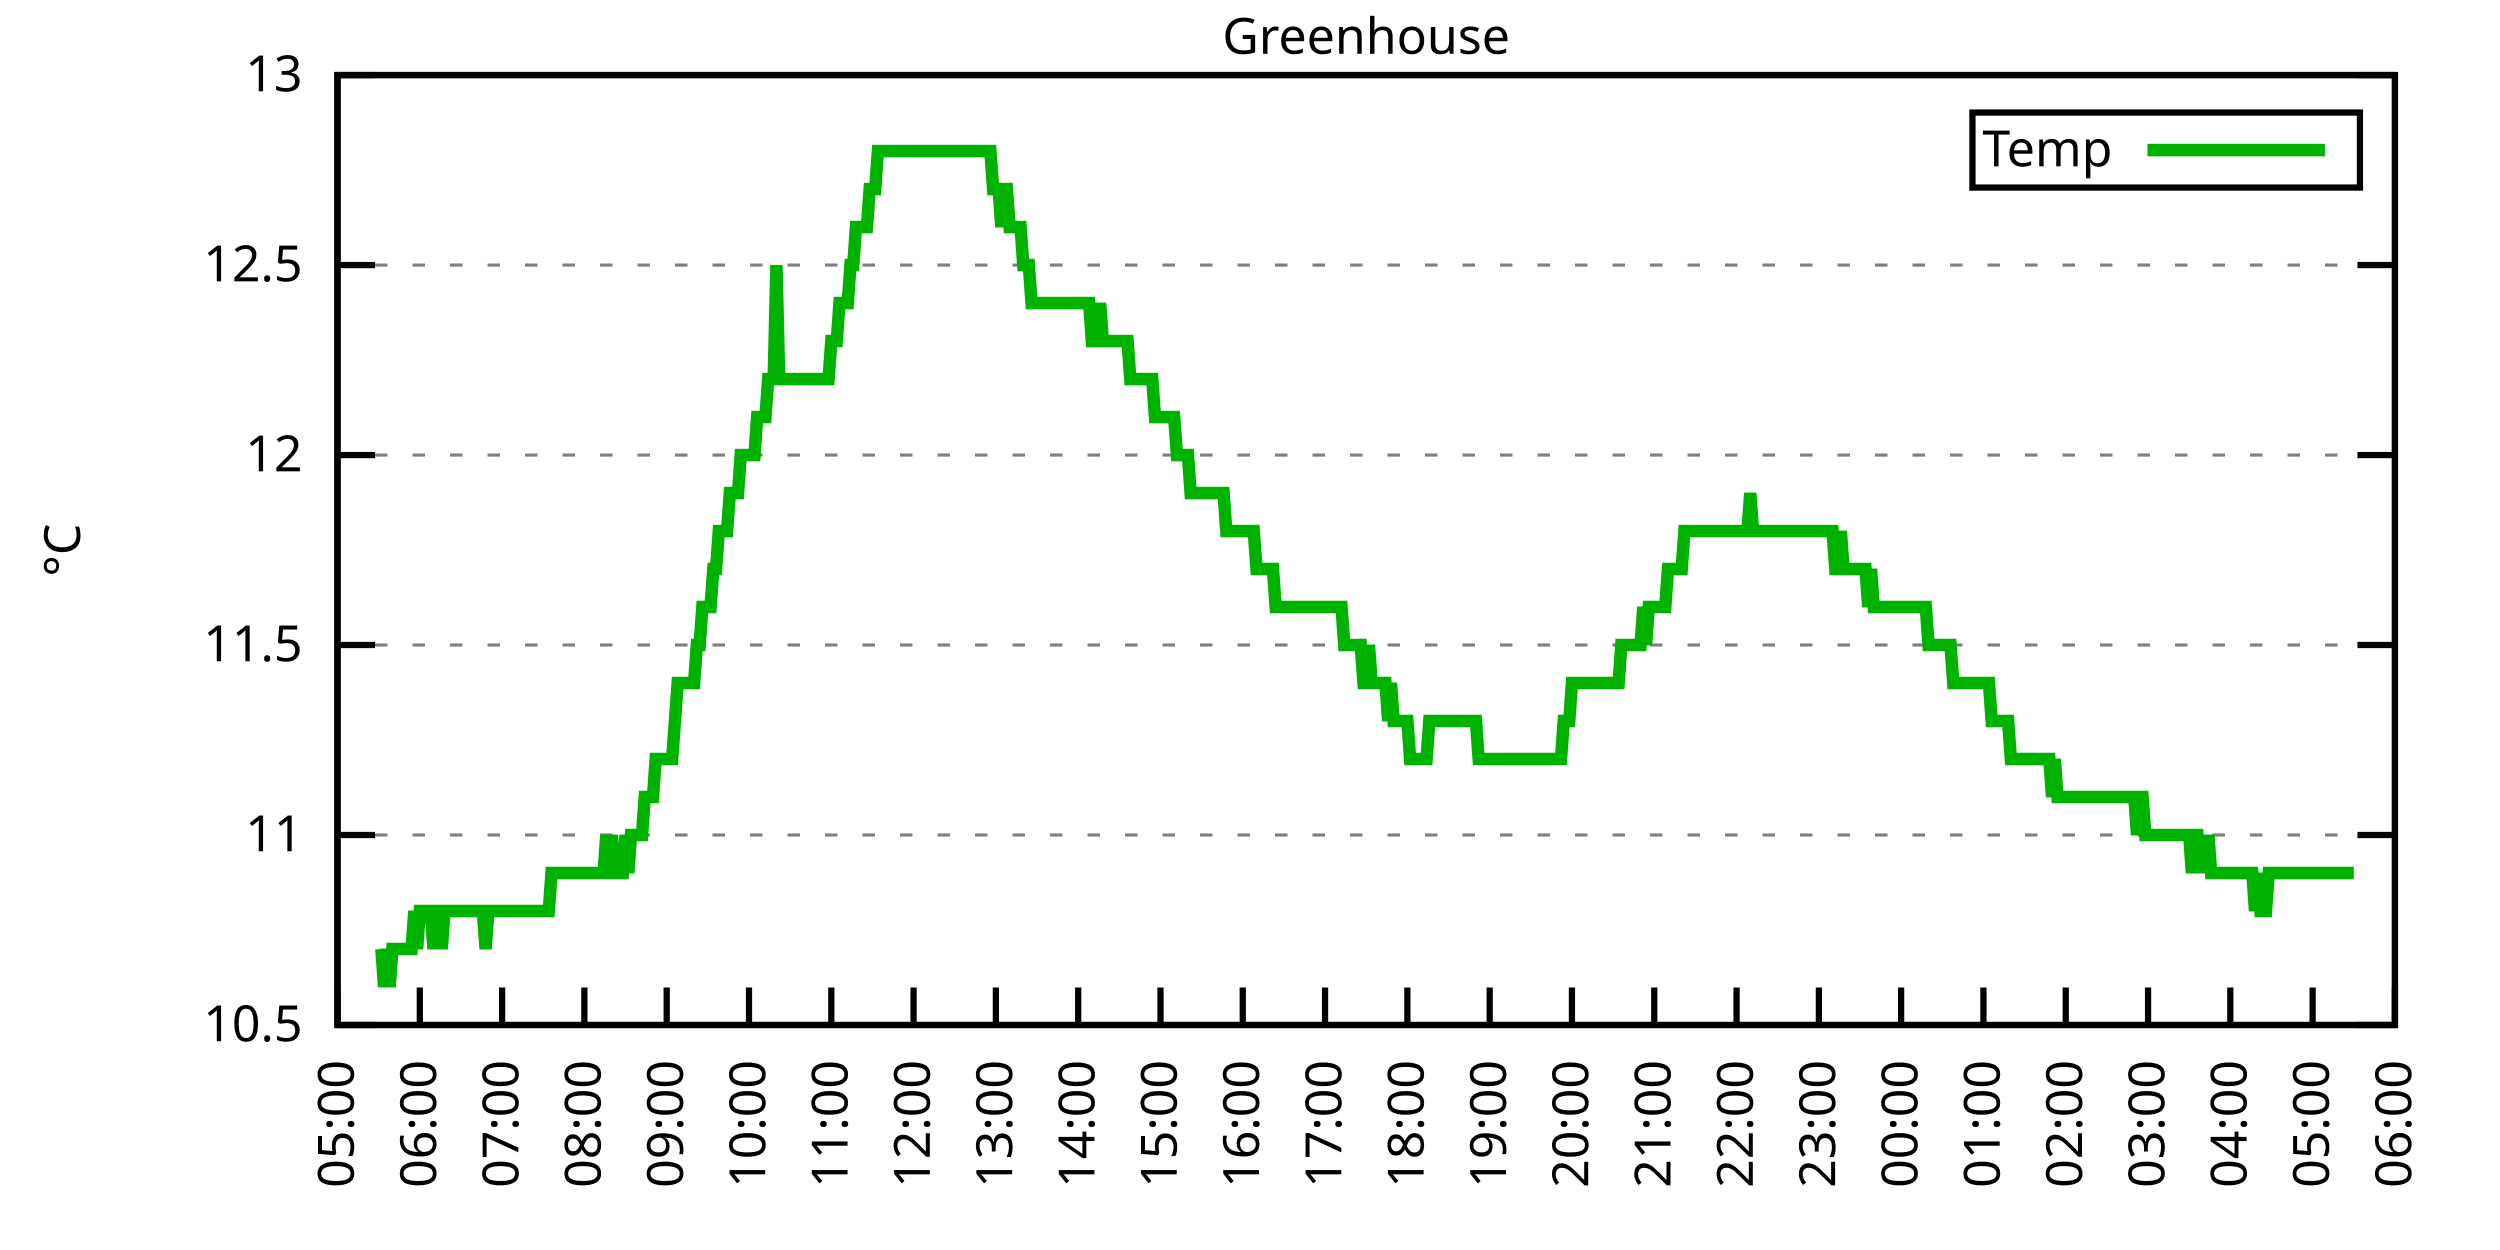
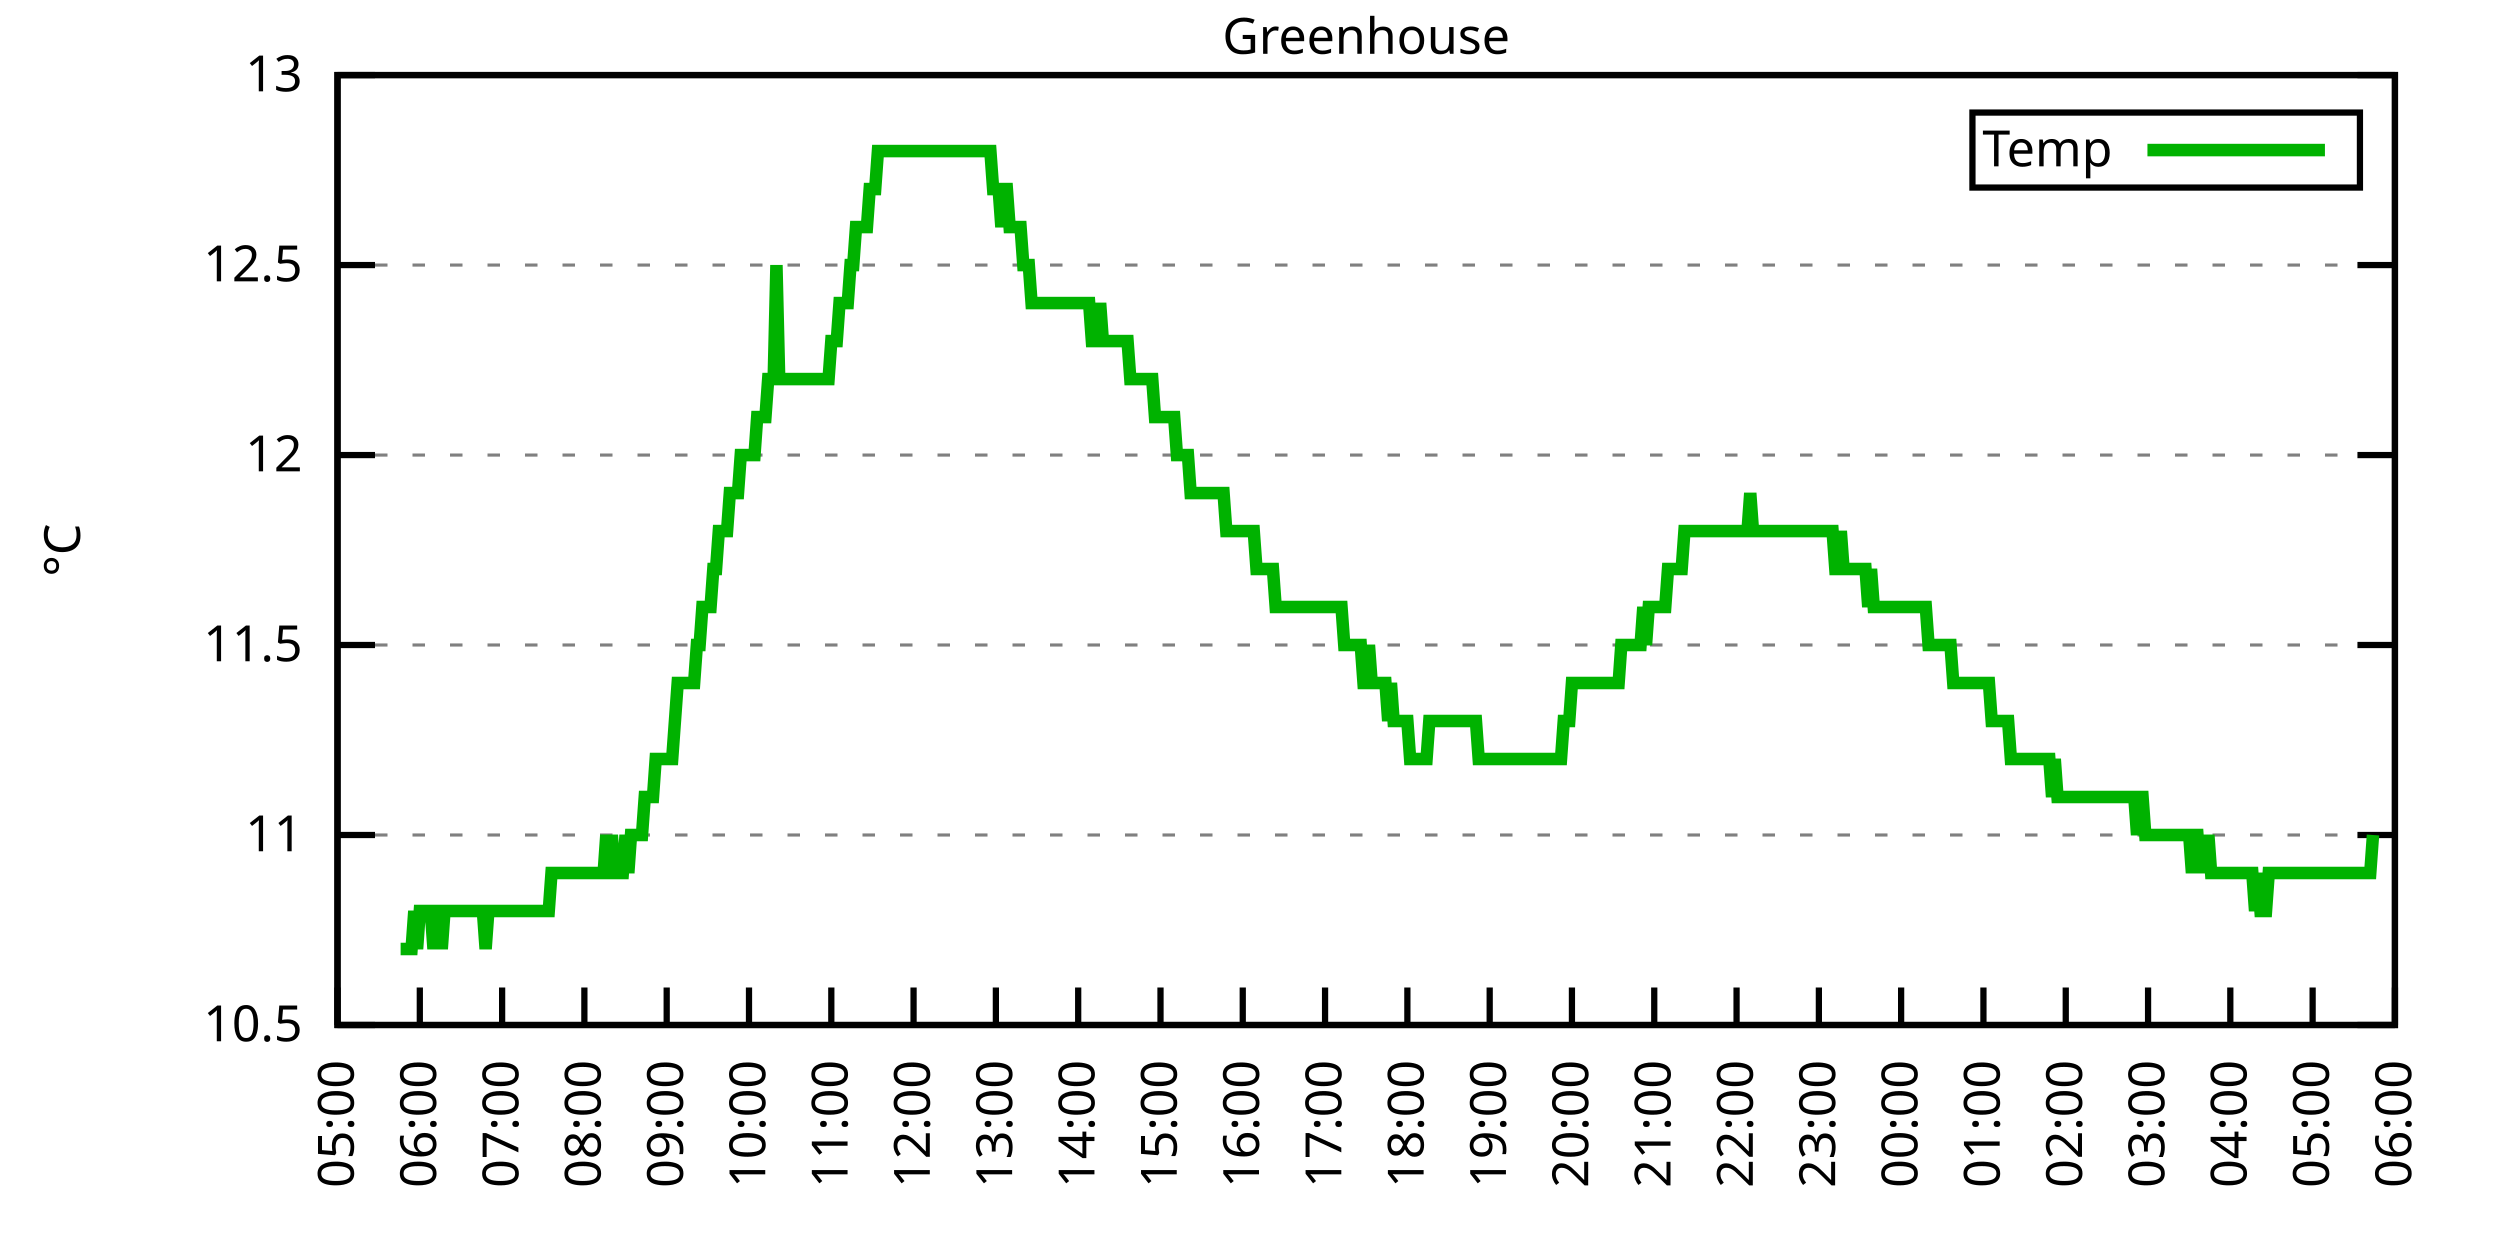
<svg xmlns="http://www.w3.org/2000/svg" xmlns:xlink="http://www.w3.org/1999/xlink" width="400" height="200" viewBox="0 0 400 200">
  <g id="gnuplot_canvas">
    <rect x="0" y="0" width="400" height="200" fill="none" />
    <defs>
      <circle id="gpDot" r="0.5" stroke-width="0.5" stroke="currentColor" />
      <path id="gpPt0" stroke-width="0.333" stroke="currentColor" d="M-1,0 h2 M0,-1 v2" />
      <path id="gpPt1" stroke-width="0.333" stroke="currentColor" d="M-1,-1 L1,1 M1,-1 L-1,1" />
      <path id="gpPt2" stroke-width="0.333" stroke="currentColor" d="M-1,0 L1,0 M0,-1 L0,1 M-1,-1 L1,1 M-1,1 L1,-1" />
      <rect id="gpPt3" stroke-width="0.333" stroke="currentColor" x="-1" y="-1" width="2" height="2" />
      <rect id="gpPt4" stroke-width="0.333" stroke="currentColor" fill="currentColor" x="-1" y="-1" width="2" height="2" />
      <circle id="gpPt5" stroke-width="0.333" stroke="currentColor" cx="0" cy="0" r="1" />
      <use xlink:href="#gpPt5" id="gpPt6" fill="currentColor" stroke="none" />
      <path id="gpPt7" stroke-width="0.333" stroke="currentColor" d="M0,-1.33 L-1.33,0.67 L1.33,0.67 z" />
      <use xlink:href="#gpPt7" id="gpPt8" fill="currentColor" stroke="none" />
      <use xlink:href="#gpPt7" id="gpPt9" stroke="currentColor" transform="rotate(180)" />
      <use xlink:href="#gpPt9" id="gpPt10" fill="currentColor" stroke="none" />
      <use xlink:href="#gpPt3" id="gpPt11" stroke="currentColor" transform="rotate(45)" />
      <use xlink:href="#gpPt11" id="gpPt12" fill="currentColor" stroke="none" />
      <path id="gpPt13" stroke-width="0.333" stroke="currentColor" d="M0,1.330 L1.265,0.411 L0.782,-1.067 L-0.782,-1.076 L-1.265,0.411 z" />
      <use xlink:href="#gpPt13" id="gpPt14" fill="currentColor" stroke="none" />
      <filter id="textbox" filterUnits="objectBoundingBox" x="0" y="0" height="1" width="1">
        <feFlood flood-color="white" flood-opacity="1" result="bgnd" />
        <feComposite in="SourceGraphic" in2="bgnd" operator="atop" />
      </filter>
      <filter id="greybox" filterUnits="objectBoundingBox" x="0" y="0" height="1" width="1">
        <feFlood flood-color="lightgrey" flood-opacity="1" result="grey" />
        <feComposite in="SourceGraphic" in2="grey" operator="atop" />
      </filter>
    </defs>
    <g fill="none" color="white" stroke="currentColor" stroke-width="1.00" stroke-linecap="butt" stroke-linejoin="miter">
</g>
    <g fill="none" color="black" stroke="currentColor" stroke-width="1.00" stroke-linecap="butt" stroke-linejoin="miter">
      <g stroke="none" shape-rendering="crispEdges">
        <polygon fill="rgb(255, 255, 255)" points="54.00,164.00 383.18,164.00 383.18,12.02 54.00,12.02 " />
      </g>
    </g>
    <g fill="none" color="black" stroke="currentColor" stroke-width="1.00" stroke-linecap="butt" stroke-linejoin="miter">
</g>
    <g fill="none" color="black" stroke="black" stroke-width="0.50" stroke-linecap="butt" stroke-linejoin="miter">
</g>
    <g fill="none" color="gray" stroke="currentColor" stroke-width="0.50" stroke-linecap="butt" stroke-linejoin="miter">
      <path stroke="gray" stroke-dasharray="2,4" class="gridline" d="M54.00,164.00 L383.19,164.00  " />
    </g>
    <g fill="none" color="gray" stroke="gray" stroke-width="1.00" stroke-linecap="butt" stroke-linejoin="miter">
</g>
    <g fill="none" color="black" stroke="currentColor" stroke-width="1.00" stroke-linecap="butt" stroke-linejoin="miter">
      <path stroke="black" d="M54.00,164.00 L60.00,164.00 M383.19,164.00 L377.19,164.00  " />
      <g transform="translate(48.40,166.60)" stroke="none" fill="black" font-family="Sans" font-size="8.00" text-anchor="end">
        <text>
          <tspan font-family="Sans"> 10.5</tspan>
        </text>
      </g>
    </g>
    <g fill="none" color="black" stroke="currentColor" stroke-width="1.00" stroke-linecap="butt" stroke-linejoin="miter">
</g>
    <g fill="none" color="black" stroke="black" stroke-width="0.50" stroke-linecap="butt" stroke-linejoin="miter">
</g>
    <g fill="none" color="gray" stroke="currentColor" stroke-width="0.50" stroke-linecap="butt" stroke-linejoin="miter">
      <path stroke="gray" stroke-dasharray="2,4" class="gridline" d="M54.00,133.60 L383.19,133.60  " />
    </g>
    <g fill="none" color="gray" stroke="gray" stroke-width="1.00" stroke-linecap="butt" stroke-linejoin="miter">
</g>
    <g fill="none" color="black" stroke="currentColor" stroke-width="1.00" stroke-linecap="butt" stroke-linejoin="miter">
      <path stroke="black" d="M54.00,133.60 L60.00,133.60 M383.19,133.60 L377.19,133.60  " />
      <g transform="translate(48.40,136.20)" stroke="none" fill="black" font-family="Sans" font-size="8.00" text-anchor="end">
        <text>
          <tspan font-family="Sans"> 11</tspan>
        </text>
      </g>
    </g>
    <g fill="none" color="black" stroke="currentColor" stroke-width="1.00" stroke-linecap="butt" stroke-linejoin="miter">
</g>
    <g fill="none" color="black" stroke="black" stroke-width="0.50" stroke-linecap="butt" stroke-linejoin="miter">
</g>
    <g fill="none" color="gray" stroke="currentColor" stroke-width="0.50" stroke-linecap="butt" stroke-linejoin="miter">
      <path stroke="gray" stroke-dasharray="2,4" class="gridline" d="M54.00,103.20 L383.19,103.20  " />
    </g>
    <g fill="none" color="gray" stroke="gray" stroke-width="1.00" stroke-linecap="butt" stroke-linejoin="miter">
</g>
    <g fill="none" color="black" stroke="currentColor" stroke-width="1.00" stroke-linecap="butt" stroke-linejoin="miter">
      <path stroke="black" d="M54.00,103.20 L60.00,103.20 M383.19,103.20 L377.19,103.20  " />
      <g transform="translate(48.40,105.80)" stroke="none" fill="black" font-family="Sans" font-size="8.00" text-anchor="end">
        <text>
          <tspan font-family="Sans"> 11.5</tspan>
        </text>
      </g>
    </g>
    <g fill="none" color="black" stroke="currentColor" stroke-width="1.00" stroke-linecap="butt" stroke-linejoin="miter">
</g>
    <g fill="none" color="black" stroke="black" stroke-width="0.50" stroke-linecap="butt" stroke-linejoin="miter">
</g>
    <g fill="none" color="gray" stroke="currentColor" stroke-width="0.50" stroke-linecap="butt" stroke-linejoin="miter">
      <path stroke="gray" stroke-dasharray="2,4" class="gridline" d="M54.00,72.81 L383.19,72.81  " />
    </g>
    <g fill="none" color="gray" stroke="gray" stroke-width="1.00" stroke-linecap="butt" stroke-linejoin="miter">
</g>
    <g fill="none" color="black" stroke="currentColor" stroke-width="1.00" stroke-linecap="butt" stroke-linejoin="miter">
      <path stroke="black" d="M54.00,72.81 L60.00,72.81 M383.19,72.81 L377.19,72.81  " />
      <g transform="translate(48.40,75.41)" stroke="none" fill="black" font-family="Sans" font-size="8.00" text-anchor="end">
        <text>
          <tspan font-family="Sans"> 12</tspan>
        </text>
      </g>
    </g>
    <g fill="none" color="black" stroke="currentColor" stroke-width="1.00" stroke-linecap="butt" stroke-linejoin="miter">
</g>
    <g fill="none" color="black" stroke="black" stroke-width="0.50" stroke-linecap="butt" stroke-linejoin="miter">
</g>
    <g fill="none" color="gray" stroke="currentColor" stroke-width="0.50" stroke-linecap="butt" stroke-linejoin="miter">
      <path stroke="gray" stroke-dasharray="2,4" class="gridline" d="M54.00,42.41 L383.19,42.41  " />
    </g>
    <g fill="none" color="gray" stroke="gray" stroke-width="1.00" stroke-linecap="butt" stroke-linejoin="miter">
</g>
    <g fill="none" color="black" stroke="currentColor" stroke-width="1.00" stroke-linecap="butt" stroke-linejoin="miter">
      <path stroke="black" d="M54.00,42.41 L60.00,42.41 M383.19,42.41 L377.19,42.41  " />
      <g transform="translate(48.40,45.01)" stroke="none" fill="black" font-family="Sans" font-size="8.00" text-anchor="end">
        <text>
          <tspan font-family="Sans"> 12.5</tspan>
        </text>
      </g>
    </g>
    <g fill="none" color="black" stroke="currentColor" stroke-width="1.00" stroke-linecap="butt" stroke-linejoin="miter">
</g>
    <g fill="none" color="black" stroke="black" stroke-width="0.50" stroke-linecap="butt" stroke-linejoin="miter">
</g>
    <g fill="none" color="gray" stroke="currentColor" stroke-width="0.50" stroke-linecap="butt" stroke-linejoin="miter">
      <path stroke="gray" stroke-dasharray="2,4" class="gridline" d="M54.00,12.01 L383.19,12.01  " />
    </g>
    <g fill="none" color="gray" stroke="gray" stroke-width="1.00" stroke-linecap="butt" stroke-linejoin="miter">
</g>
    <g fill="none" color="black" stroke="currentColor" stroke-width="1.00" stroke-linecap="butt" stroke-linejoin="miter">
      <path stroke="black" d="M54.00,12.01 L60.00,12.01 M383.19,12.01 L377.19,12.01  " />
      <g transform="translate(48.40,14.61)" stroke="none" fill="black" font-family="Sans" font-size="8.00" text-anchor="end">
        <text>
          <tspan font-family="Sans"> 13</tspan>
        </text>
      </g>
    </g>
    <g fill="none" color="black" stroke="currentColor" stroke-width="1.00" stroke-linecap="butt" stroke-linejoin="miter">
      <path stroke="black" d="M54.00,164.00 L54.00,158.00  " />
      <g transform="translate(56.60,169.60) rotate(270.00)" stroke="none" fill="black" font-family="Sans" font-size="8.00" text-anchor="end">
        <text>
          <tspan font-family="Sans">05:00</tspan>
        </text>
      </g>
    </g>
    <g fill="none" color="black" stroke="currentColor" stroke-width="1.00" stroke-linecap="butt" stroke-linejoin="miter">
      <path stroke="black" d="M67.17,164.00 L67.17,158.00  " />
      <g transform="translate(69.77,169.60) rotate(270.00)" stroke="none" fill="black" font-family="Sans" font-size="8.00" text-anchor="end">
        <text>
          <tspan font-family="Sans">06:00</tspan>
        </text>
      </g>
    </g>
    <g fill="none" color="black" stroke="currentColor" stroke-width="1.00" stroke-linecap="butt" stroke-linejoin="miter">
      <path stroke="black" d="M80.34,164.00 L80.34,158.00  " />
      <g transform="translate(82.94,169.60) rotate(270.00)" stroke="none" fill="black" font-family="Sans" font-size="8.00" text-anchor="end">
        <text>
          <tspan font-family="Sans">07:00</tspan>
        </text>
      </g>
    </g>
    <g fill="none" color="black" stroke="currentColor" stroke-width="1.00" stroke-linecap="butt" stroke-linejoin="miter">
      <path stroke="black" d="M93.50,164.00 L93.50,158.00  " />
      <g transform="translate(96.10,169.60) rotate(270.00)" stroke="none" fill="black" font-family="Sans" font-size="8.00" text-anchor="end">
        <text>
          <tspan font-family="Sans">08:00</tspan>
        </text>
      </g>
    </g>
    <g fill="none" color="black" stroke="currentColor" stroke-width="1.00" stroke-linecap="butt" stroke-linejoin="miter">
      <path stroke="black" d="M106.67,164.00 L106.67,158.00  " />
      <g transform="translate(109.27,169.60) rotate(270.00)" stroke="none" fill="black" font-family="Sans" font-size="8.00" text-anchor="end">
        <text>
          <tspan font-family="Sans">09:00</tspan>
        </text>
      </g>
    </g>
    <g fill="none" color="black" stroke="currentColor" stroke-width="1.00" stroke-linecap="butt" stroke-linejoin="miter">
      <path stroke="black" d="M119.84,164.00 L119.84,158.00  " />
      <g transform="translate(122.44,169.60) rotate(270.00)" stroke="none" fill="black" font-family="Sans" font-size="8.00" text-anchor="end">
        <text>
          <tspan font-family="Sans">10:00</tspan>
        </text>
      </g>
    </g>
    <g fill="none" color="black" stroke="currentColor" stroke-width="1.00" stroke-linecap="butt" stroke-linejoin="miter">
      <path stroke="black" d="M133.01,164.00 L133.01,158.00  " />
      <g transform="translate(135.61,169.60) rotate(270.00)" stroke="none" fill="black" font-family="Sans" font-size="8.00" text-anchor="end">
        <text>
          <tspan font-family="Sans">11:00</tspan>
        </text>
      </g>
    </g>
    <g fill="none" color="black" stroke="currentColor" stroke-width="1.00" stroke-linecap="butt" stroke-linejoin="miter">
      <path stroke="black" d="M146.17,164.00 L146.17,158.00  " />
      <g transform="translate(148.77,169.60) rotate(270.00)" stroke="none" fill="black" font-family="Sans" font-size="8.00" text-anchor="end">
        <text>
          <tspan font-family="Sans">12:00</tspan>
        </text>
      </g>
    </g>
    <g fill="none" color="black" stroke="currentColor" stroke-width="1.00" stroke-linecap="butt" stroke-linejoin="miter">
      <path stroke="black" d="M159.34,164.00 L159.34,158.00  " />
      <g transform="translate(161.94,169.60) rotate(270.00)" stroke="none" fill="black" font-family="Sans" font-size="8.00" text-anchor="end">
        <text>
          <tspan font-family="Sans">13:00</tspan>
        </text>
      </g>
    </g>
    <g fill="none" color="black" stroke="currentColor" stroke-width="1.00" stroke-linecap="butt" stroke-linejoin="miter">
      <path stroke="black" d="M172.51,164.00 L172.51,158.00  " />
      <g transform="translate(175.11,169.60) rotate(270.00)" stroke="none" fill="black" font-family="Sans" font-size="8.00" text-anchor="end">
        <text>
          <tspan font-family="Sans">14:00</tspan>
        </text>
      </g>
    </g>
    <g fill="none" color="black" stroke="currentColor" stroke-width="1.00" stroke-linecap="butt" stroke-linejoin="miter">
      <path stroke="black" d="M185.68,164.00 L185.68,158.00  " />
      <g transform="translate(188.28,169.60) rotate(270.00)" stroke="none" fill="black" font-family="Sans" font-size="8.00" text-anchor="end">
        <text>
          <tspan font-family="Sans">15:00</tspan>
        </text>
      </g>
    </g>
    <g fill="none" color="black" stroke="currentColor" stroke-width="1.00" stroke-linecap="butt" stroke-linejoin="miter">
      <path stroke="black" d="M198.84,164.00 L198.84,158.00  " />
      <g transform="translate(201.44,169.60) rotate(270.00)" stroke="none" fill="black" font-family="Sans" font-size="8.00" text-anchor="end">
        <text>
          <tspan font-family="Sans">16:00</tspan>
        </text>
      </g>
    </g>
    <g fill="none" color="black" stroke="currentColor" stroke-width="1.00" stroke-linecap="butt" stroke-linejoin="miter">
      <path stroke="black" d="M212.01,164.00 L212.01,158.00  " />
      <g transform="translate(214.61,169.60) rotate(270.00)" stroke="none" fill="black" font-family="Sans" font-size="8.00" text-anchor="end">
        <text>
          <tspan font-family="Sans">17:00</tspan>
        </text>
      </g>
    </g>
    <g fill="none" color="black" stroke="currentColor" stroke-width="1.00" stroke-linecap="butt" stroke-linejoin="miter">
      <path stroke="black" d="M225.18,164.00 L225.18,158.00  " />
      <g transform="translate(227.78,169.60) rotate(270.00)" stroke="none" fill="black" font-family="Sans" font-size="8.00" text-anchor="end">
        <text>
          <tspan font-family="Sans">18:00</tspan>
        </text>
      </g>
    </g>
    <g fill="none" color="black" stroke="currentColor" stroke-width="1.00" stroke-linecap="butt" stroke-linejoin="miter">
      <path stroke="black" d="M238.35,164.00 L238.35,158.00  " />
      <g transform="translate(240.95,169.60) rotate(270.00)" stroke="none" fill="black" font-family="Sans" font-size="8.00" text-anchor="end">
        <text>
          <tspan font-family="Sans">19:00</tspan>
        </text>
      </g>
    </g>
    <g fill="none" color="black" stroke="currentColor" stroke-width="1.00" stroke-linecap="butt" stroke-linejoin="miter">
      <path stroke="black" d="M251.51,164.00 L251.51,158.00  " />
      <g transform="translate(254.11,169.60) rotate(270.00)" stroke="none" fill="black" font-family="Sans" font-size="8.00" text-anchor="end">
        <text>
          <tspan font-family="Sans">20:00</tspan>
        </text>
      </g>
    </g>
    <g fill="none" color="black" stroke="currentColor" stroke-width="1.00" stroke-linecap="butt" stroke-linejoin="miter">
      <path stroke="black" d="M264.68,164.00 L264.68,158.00  " />
      <g transform="translate(267.28,169.60) rotate(270.00)" stroke="none" fill="black" font-family="Sans" font-size="8.00" text-anchor="end">
        <text>
          <tspan font-family="Sans">21:00</tspan>
        </text>
      </g>
    </g>
    <g fill="none" color="black" stroke="currentColor" stroke-width="1.00" stroke-linecap="butt" stroke-linejoin="miter">
      <path stroke="black" d="M277.85,164.00 L277.85,158.00  " />
      <g transform="translate(280.45,169.60) rotate(270.00)" stroke="none" fill="black" font-family="Sans" font-size="8.00" text-anchor="end">
        <text>
          <tspan font-family="Sans">22:00</tspan>
        </text>
      </g>
    </g>
    <g fill="none" color="black" stroke="currentColor" stroke-width="1.00" stroke-linecap="butt" stroke-linejoin="miter">
      <path stroke="black" d="M291.02,164.00 L291.02,158.00  " />
      <g transform="translate(293.62,169.60) rotate(270.00)" stroke="none" fill="black" font-family="Sans" font-size="8.00" text-anchor="end">
        <text>
          <tspan font-family="Sans">23:00</tspan>
        </text>
      </g>
    </g>
    <g fill="none" color="black" stroke="currentColor" stroke-width="1.00" stroke-linecap="butt" stroke-linejoin="miter">
      <path stroke="black" d="M304.18,164.00 L304.18,158.00  " />
      <g transform="translate(306.78,169.60) rotate(270.00)" stroke="none" fill="black" font-family="Sans" font-size="8.00" text-anchor="end">
        <text>
          <tspan font-family="Sans">00:00</tspan>
        </text>
      </g>
    </g>
    <g fill="none" color="black" stroke="currentColor" stroke-width="1.00" stroke-linecap="butt" stroke-linejoin="miter">
      <path stroke="black" d="M317.35,164.00 L317.35,158.00  " />
      <g transform="translate(319.95,169.60) rotate(270.00)" stroke="none" fill="black" font-family="Sans" font-size="8.00" text-anchor="end">
        <text>
          <tspan font-family="Sans">01:00</tspan>
        </text>
      </g>
    </g>
    <g fill="none" color="black" stroke="currentColor" stroke-width="1.00" stroke-linecap="butt" stroke-linejoin="miter">
      <path stroke="black" d="M330.52,164.00 L330.52,158.00  " />
      <g transform="translate(333.12,169.60) rotate(270.00)" stroke="none" fill="black" font-family="Sans" font-size="8.00" text-anchor="end">
        <text>
          <tspan font-family="Sans">02:00</tspan>
        </text>
      </g>
    </g>
    <g fill="none" color="black" stroke="currentColor" stroke-width="1.00" stroke-linecap="butt" stroke-linejoin="miter">
      <path stroke="black" d="M343.69,164.00 L343.69,158.00  " />
      <g transform="translate(346.29,169.60) rotate(270.00)" stroke="none" fill="black" font-family="Sans" font-size="8.00" text-anchor="end">
        <text>
          <tspan font-family="Sans">03:00</tspan>
        </text>
      </g>
    </g>
    <g fill="none" color="black" stroke="currentColor" stroke-width="1.00" stroke-linecap="butt" stroke-linejoin="miter">
      <path stroke="black" d="M356.85,164.00 L356.85,158.00  " />
      <g transform="translate(359.45,169.60) rotate(270.00)" stroke="none" fill="black" font-family="Sans" font-size="8.00" text-anchor="end">
        <text>
          <tspan font-family="Sans">04:00</tspan>
        </text>
      </g>
    </g>
    <g fill="none" color="black" stroke="currentColor" stroke-width="1.00" stroke-linecap="butt" stroke-linejoin="miter">
      <path stroke="black" d="M370.02,164.00 L370.02,158.00  " />
      <g transform="translate(372.62,169.60) rotate(270.00)" stroke="none" fill="black" font-family="Sans" font-size="8.00" text-anchor="end">
        <text>
          <tspan font-family="Sans">05:00</tspan>
        </text>
      </g>
    </g>
    <g fill="none" color="black" stroke="currentColor" stroke-width="1.00" stroke-linecap="butt" stroke-linejoin="miter">
      <path stroke="black" d="M383.19,164.00 L383.19,158.00  " />
      <g transform="translate(385.79,169.60) rotate(270.00)" stroke="none" fill="black" font-family="Sans" font-size="8.00" text-anchor="end">
        <text>
          <tspan font-family="Sans">06:00</tspan>
        </text>
      </g>
    </g>
    <g fill="none" color="black" stroke="currentColor" stroke-width="1.00" stroke-linecap="butt" stroke-linejoin="miter">
</g>
    <g fill="none" color="black" stroke="currentColor" stroke-width="1.00" stroke-linecap="butt" stroke-linejoin="miter">
      <path stroke="black" d="M54.00,12.01 L54.00,164.00 L383.19,164.00 L383.19,12.01 L54.00,12.01 Z  " />
    </g>
    <g fill="none" color="black" stroke="currentColor" stroke-width="1.00" stroke-linecap="butt" stroke-linejoin="miter">
</g>
    <g fill="none" color="black" stroke="currentColor" stroke-width="1.00" stroke-linecap="butt" stroke-linejoin="miter">
      <path stroke="black" d="M315.59,30.01 L315.59,18.01 L377.59,18.01 L377.59,30.01 L315.59,30.01 Z  " />
    </g>
    <g id="Greenhouse_plot_1">
      <g fill="none" color="white" stroke="black" stroke-width="2.00" stroke-linecap="butt" stroke-linejoin="miter">
</g>
      <g fill="none" color="black" stroke="currentColor" stroke-width="2.00" stroke-linecap="butt" stroke-linejoin="miter">
        <g transform="translate(337.99,26.61)" stroke="none" fill="black" font-family="Sans" font-size="8.00" text-anchor="end">
          <text>
            <tspan font-family="Sans">Temp</tspan>
          </text>
        </g>
      </g>
      <g fill="none" color="black" stroke="currentColor" stroke-width="2.00" stroke-linecap="butt" stroke-linejoin="miter">
-         <path stroke="rgb(  0, 178,   0)" d="M343.59,24.01 L371.99,24.01 M61.02,151.84 L61.46,157.92 L61.90,151.84 L62.34,157.92 L62.78,151.84 L63.22,151.84   L63.66,151.84 L64.10,151.84 L64.53,151.84 L64.97,151.84 L65.41,151.84 L65.85,151.84 L66.29,145.76 L66.73,151.84   L67.17,145.76 L67.61,145.76 L68.05,145.76 L68.48,145.76 L68.92,145.76 L69.36,151.84 L69.80,145.76 L70.24,145.76   L70.68,151.84 L71.12,145.76 L71.56,145.76 L72.00,145.76 L72.43,145.76 L72.87,145.76 L73.31,145.76 L73.75,145.76   L74.19,145.76 L74.63,145.76 L75.07,145.76 L75.51,145.76 L75.95,145.76 L76.38,145.76 L76.82,145.76 L77.26,145.76   L77.70,151.84 L78.14,145.76 L78.58,145.76 L79.02,145.76 L79.46,145.76 L79.90,145.76 L80.34,145.76 L80.77,145.76   L81.21,145.76 L81.65,145.76 L82.09,145.76 L82.53,145.76 L82.97,145.76 L83.41,145.76 L83.85,145.76 L84.29,145.76   L84.72,145.76 L85.16,145.76 L85.60,145.76 L86.04,145.76 L86.48,145.76 L86.92,145.76 L87.36,145.76 L87.80,145.76   L88.24,139.68 L88.67,139.68 L89.11,139.68 L89.55,139.68 L89.99,139.68 L90.43,139.68 L90.87,139.68 L91.31,139.68   L91.75,139.68 L92.19,139.68 L92.62,139.68 L93.06,139.68 L93.50,139.68 L93.94,139.68 L94.38,139.68 L94.82,139.68   L95.26,139.68 L95.70,139.68 L96.14,139.68 L96.58,139.68 L97.01,133.60 L97.45,139.68 L97.89,133.60 L98.33,139.68   L98.77,139.68 L99.21,139.68 L99.65,139.68 L100.09,133.60 L100.53,139.68 L100.96,133.60 L101.40,133.60 L101.84,133.60   L102.28,133.60 L102.72,133.60 L103.16,127.52 L103.60,127.52 L104.04,127.52 L104.48,127.52 L104.91,121.44 L105.35,121.44   L105.79,121.44 L106.23,121.44 L106.67,121.44 L107.11,121.44 L107.55,121.44 L107.99,115.36 L108.43,109.28 L108.87,109.28   L109.30,109.28 L109.74,109.28 L110.18,109.28 L110.62,109.28 L111.06,109.28 L111.50,103.20 L111.94,103.20 L112.38,97.12   L112.82,97.12 L113.25,97.12 L113.69,97.12 L114.13,91.04 L114.57,91.04 L115.01,84.97 L115.45,84.97 L115.89,84.97   L116.33,84.97 L116.77,78.89 L117.20,78.89 L117.64,78.89 L118.08,78.89 L118.52,72.81 L118.96,72.81 L119.40,72.81   L119.84,72.81 L120.28,72.81 L120.72,72.81 L121.15,66.73 L121.59,66.73 L122.03,66.73 L122.47,66.73 L122.91,60.65   L123.35,60.65 L123.79,60.65 L124.23,42.41 L124.67,60.65 L125.11,60.65 L125.54,60.65 L125.98,60.65 L126.42,60.65   L126.86,60.65 L127.30,60.65 L127.74,60.65 L128.18,60.65 L128.62,60.65 L129.06,60.65 L129.49,60.65 L129.93,60.65   L130.37,60.65 L130.81,60.65 L131.25,60.65 L131.69,60.65 L132.13,60.65 L132.57,60.65 L133.01,54.57 L133.44,54.57   L133.88,54.57 L134.32,48.49 L134.76,48.49 L135.20,48.49 L135.64,48.49 L136.08,42.41 L136.52,42.41 L136.96,36.33   L137.39,36.33 L137.83,36.33 L138.27,36.33 L138.71,36.33 L139.15,30.25 L139.59,30.25 L140.03,30.25 L140.47,24.17   L140.91,24.17 L141.35,24.17 L141.78,24.17 L142.22,24.17 L142.66,24.17 L143.10,24.17 L143.54,24.17 L143.98,24.17   L144.42,24.17 L144.86,24.17 L145.30,24.17 L145.73,24.17 L146.17,24.17 L146.61,24.17 L147.05,24.17 L147.49,24.17   L147.93,24.17 L148.37,24.17 L148.81,24.17 L149.25,24.17 L149.68,24.17 L150.12,24.17 L150.56,24.17 L151.00,24.17   L151.44,24.17 L151.88,24.17 L152.32,24.17 L152.76,24.17 L153.20,24.17 L153.63,24.17 L154.07,24.17 L154.51,24.17   L154.95,24.17 L155.39,24.17 L155.83,24.17 L156.27,24.17 L156.71,24.17 L157.15,24.17 L157.59,24.17 L158.02,24.17   L158.46,24.17 L158.90,30.25 L159.34,30.25 L159.78,30.25 L160.22,36.33 L160.66,30.25 L161.10,30.25 L161.54,36.33   L161.97,36.33 L162.41,36.33 L162.85,36.33 L163.29,36.33 L163.73,42.41 L164.17,42.41 L164.61,42.41 L165.05,48.49   L165.49,48.49 L165.92,48.49 L166.36,48.49 L166.80,48.49 L167.24,48.49 L167.68,48.49 L168.12,48.49 L168.56,48.49   L169.00,48.49 L169.44,48.49 L169.87,48.49 L170.31,48.49 L170.75,48.49 L171.19,48.49 L171.63,48.49 L172.07,48.49   L172.51,48.49 L172.95,48.49 L173.39,48.49 L173.83,48.49 L174.26,48.49 L174.70,54.57 L175.14,54.57 L175.58,54.57   L176.02,48.49 L176.46,54.57 L176.90,54.57 L177.34,54.57 L177.78,54.57 L178.21,54.57 L178.65,54.57 L179.09,54.57   L179.53,54.57 L179.97,54.57 L180.41,54.57 L180.85,60.65 L181.29,60.65 L181.73,60.65 L182.16,60.65 L182.60,60.65   L183.04,60.65 L183.48,60.65 L183.92,60.65 L184.36,60.65 L184.80,66.73 L185.24,66.73 L185.68,66.73 L186.11,66.73   L186.55,66.73 L186.99,66.73 L187.43,66.73 L187.87,66.73 L188.31,72.81 L188.75,72.81 L189.19,72.81 L189.63,72.81   L190.07,72.81 L190.50,78.89 L190.94,78.89 L191.38,78.89 L191.82,78.89 L192.26,78.89 L192.70,78.89 L193.14,78.89   L193.58,78.89 L194.02,78.89 L194.45,78.89 L194.89,78.89 L195.33,78.89 L195.77,78.89 L196.21,84.97 L196.65,84.97   L197.09,84.97 L197.53,84.97 L197.97,84.97 L198.40,84.97 L198.84,84.97 L199.28,84.97 L199.72,84.97 L200.16,84.97   L200.60,84.97 L201.04,91.04 L201.48,91.04 L201.92,91.04 L202.35,91.04 L202.79,91.04 L203.23,91.04 L203.67,91.04   L204.11,97.12 L204.55,97.12 L204.99,97.12 L205.43,97.12 L205.87,97.12 L206.31,97.12 L206.74,97.12 L207.18,97.12   L207.62,97.12 L208.06,97.12 L208.50,97.12 L208.94,97.12 L209.38,97.12 L209.82,97.12 L210.26,97.12 L210.69,97.12   L211.13,97.12 L211.57,97.12 L212.01,97.12 L212.45,97.12 L212.89,97.12 L213.33,97.12 L213.77,97.12 L214.21,97.12   L214.64,97.12 L215.08,103.20 L215.52,103.20 L215.96,103.20 L216.40,103.20 L216.84,103.20 L217.28,103.20 L217.72,103.20   L218.16,109.28 L218.60,109.28 L219.03,103.20 L219.47,109.28 L219.91,109.28 L220.35,109.28 L220.79,109.28 L221.23,109.28   L221.67,109.28 L222.11,115.36 L222.55,109.28 L222.98,115.36 L223.42,115.36 L223.86,115.36 L224.30,115.36 L224.74,115.36   L225.18,115.36 L225.62,121.44 L226.06,121.44 L226.50,121.44 L226.93,121.44 L227.37,121.44 L227.81,121.44 L228.25,121.44   L228.69,115.36 L229.13,115.36 L229.57,115.36 L230.01,115.36 L230.45,115.36 L230.88,115.36 L231.32,115.36 L231.76,115.36   L232.20,115.36 L232.64,115.36 L233.08,115.36 L233.52,115.36 L233.96,115.36 L234.40,115.36 L234.84,115.36 L235.27,115.36   L235.71,115.36 L236.15,115.36 L236.59,121.44 L237.03,121.44 L237.47,121.44 L237.91,121.44 L238.35,121.44 L238.79,121.44   L239.22,121.44 L239.66,121.44 L240.10,121.44 L240.54,121.44 L240.98,121.44 L241.42,121.44 L241.86,121.44 L242.30,121.44   L242.74,121.44 L243.17,121.44 L243.61,121.44 L244.05,121.44 L244.49,121.44 L244.93,121.44 L245.37,121.44 L245.81,121.44   L246.25,121.44 L246.69,121.44 L247.12,121.44 L247.56,121.44 L248.00,121.44 L248.44,121.44 L248.88,121.44 L249.32,121.44   L249.76,121.44 L250.20,115.36 L250.64,115.36 L251.08,115.36 L251.51,109.28 L251.95,109.28 L252.39,109.28 L252.83,109.28   L253.27,109.28 L253.71,109.28 L254.15,109.28 L254.59,109.28 L255.03,109.28 L255.46,109.28 L255.90,109.28 L256.34,109.28   L256.78,109.28 L257.22,109.28 L257.66,109.28 L258.10,109.28 L258.54,109.28 L258.98,109.28 L259.41,103.20 L259.85,103.20   L260.29,103.20 L260.73,103.20 L261.17,103.20 L261.61,103.20 L262.05,103.20 L262.49,103.20 L262.93,97.12 L263.36,103.20   L263.80,97.12 L264.24,97.12 L264.68,97.12 L265.12,97.12 L265.56,97.12 L266.00,97.12 L266.44,97.12 L266.88,91.04   L267.32,91.04 L267.75,91.04 L268.19,91.04 L268.63,91.04 L269.07,91.04 L269.51,84.97 L269.95,84.97 L270.39,84.97   L270.83,84.97 L271.27,84.97 L271.70,84.97 L272.14,84.97 L272.58,84.97 L273.02,84.97 L273.46,84.97 L273.90,84.97   L274.34,84.97 L274.78,84.97 L275.22,84.97 L275.65,84.97 L276.09,84.97 L276.53,84.97 L276.97,84.97 L277.41,84.97   L277.85,84.97 L278.29,84.97 L278.73,84.97 L279.17,84.97 L279.60,84.97 L280.04,78.89 L280.48,84.97 L280.92,84.97   L281.36,84.97 L281.80,84.97 L282.24,84.97 L282.68,84.97 L283.12,84.97 L283.56,84.97 L283.99,84.97 L284.43,84.97   L284.87,84.97 L285.31,84.97 L285.75,84.97 L286.19,84.97 L286.63,84.97 L287.07,84.97 L287.51,84.97 L287.94,84.97   L288.38,84.97 L288.82,84.97 L289.26,84.97 L289.70,84.97 L290.14,84.97 L290.58,84.97 L291.02,84.97 L291.46,84.97   L291.89,84.97 L292.33,84.97 L292.77,84.97 L293.21,84.97 L293.65,91.04 L294.09,91.04 L294.53,84.97 L294.97,91.04   L295.41,91.04 L295.84,91.04 L296.28,91.04 L296.72,91.04 L297.16,91.04 L297.60,91.04 L298.04,91.04 L298.48,91.04   L298.92,97.12 L299.36,91.04 L299.80,97.12 L300.23,97.12 L300.67,97.12 L301.11,97.12 L301.55,97.12 L301.99,97.12   L302.43,97.12 L302.87,97.12 L303.31,97.12 L303.75,97.12 L304.18,97.12 L304.62,97.12 L305.06,97.12 L305.50,97.12   L305.94,97.12 L306.38,97.12 L306.82,97.12 L307.26,97.12 L307.70,97.12 L308.13,97.12 L308.57,103.20 L309.01,103.20   L309.45,103.20 L309.89,103.20 L310.33,103.20 L310.77,103.20 L311.21,103.20 L311.65,103.20 L312.08,103.20 L312.52,109.28   L312.96,109.28 L313.40,109.28 L313.84,109.28 L314.28,109.28 L314.72,109.28 L315.16,109.28 L315.60,109.28 L316.04,109.28   L316.47,109.28 L316.91,109.28 L317.35,109.28 L317.79,109.28 L318.23,109.28 L318.67,115.36 L319.11,115.36 L319.55,115.36   L319.99,115.36 L320.42,115.36 L320.86,115.36 L321.30,115.36 L321.74,121.44 L322.18,121.44 L322.62,121.44 L323.06,121.44   L323.50,121.44 L323.94,121.44 L324.37,121.44 L324.81,121.44 L325.25,121.44 L325.69,121.44 L326.13,121.44 L326.57,121.44   L327.01,121.44 L327.45,121.44 L327.89,121.44 L328.33,127.52 L328.76,121.44 L329.20,127.52 L329.64,127.52 L330.08,127.52   L330.52,127.52 L330.96,127.52 L331.40,127.52 L331.84,127.52 L332.28,127.52 L332.71,127.52 L333.15,127.52 L333.59,127.52   L334.03,127.52 L334.47,127.52 L334.91,127.52 L335.35,127.52 L335.79,127.52 L336.23,127.52 L336.66,127.52 L337.10,127.52   L337.54,127.52 L337.98,127.52 L338.42,127.52 L338.86,127.52 L339.30,127.52 L339.74,127.52 L340.18,127.52 L340.61,127.52   L341.05,127.52 L341.49,127.52 L341.93,133.60 L342.37,127.52 L342.81,127.52 L343.25,133.60 L343.69,133.60 L344.13,133.60   L344.57,133.60 L345.00,133.60 L345.44,133.60 L345.88,133.60 L346.32,133.60 L346.76,133.60 L347.20,133.60 L347.64,133.60   L348.08,133.60 L348.52,133.60 L348.95,133.60 L349.39,133.60 L349.83,133.60 L350.27,133.60 L350.71,139.68 L351.15,133.60   L351.59,133.60 L352.03,139.68 L352.47,133.60 L352.90,139.68 L353.34,133.60 L353.78,139.68 L354.22,139.68 L354.66,139.68   L355.10,139.68 L355.54,139.68 L355.98,139.68 L356.42,139.68 L356.85,139.68 L357.29,139.68 L357.73,139.68 L358.17,139.68   L358.61,139.68 L359.05,139.68 L359.49,139.68 L359.93,139.68 L360.37,139.68 L360.81,145.76 L361.24,139.68 L361.68,145.76   L362.12,145.76 L362.56,145.76 L363.00,139.68 L363.44,139.68 L363.88,139.68 L364.32,139.68 L364.76,139.68 L365.19,139.68   L365.63,139.68 L366.07,139.68 L366.51,139.68 L366.95,139.68 L367.39,139.68 L367.83,139.68 L368.27,139.68 L368.71,139.68   L369.14,139.68 L369.58,139.68 L370.02,139.68 L370.46,139.68 L370.90,139.68 L371.34,139.68 L371.78,139.68 L372.22,139.68   L372.66,139.68 L373.09,139.68 L373.53,139.68 L373.97,139.68 L374.41,139.68 L374.85,139.68 L375.29,139.68 L375.73,139.68   L376.17,139.68 L376.61,139.68  " />
+         <path stroke="rgb(  0, 178,   0)" d="M343.59,24.01 L371.99,24.01 M64.10,151.84 L64.53,151.84 L64.97,151.84 L65.41,151.84 L65.85,151.84 L66.29,145.76   L66.73,151.84 L67.17,145.76 L67.61,145.76 L68.05,145.76 L68.48,145.76 L68.92,145.76 L69.36,151.84 L69.80,145.76   L70.24,145.76 L70.68,151.84 L71.12,145.76 L71.56,145.76 L72.00,145.76 L72.43,145.76 L72.87,145.76 L73.31,145.76   L73.75,145.76 L74.19,145.76 L74.63,145.76 L75.07,145.76 L75.51,145.76 L75.95,145.76 L76.38,145.76 L76.82,145.76   L77.26,145.76 L77.70,151.84 L78.14,145.76 L78.58,145.76 L79.02,145.76 L79.46,145.76 L79.90,145.76 L80.34,145.76   L80.77,145.76 L81.21,145.76 L81.65,145.76 L82.09,145.76 L82.53,145.76 L82.97,145.76 L83.41,145.76 L83.85,145.76   L84.29,145.76 L84.72,145.76 L85.16,145.76 L85.60,145.76 L86.04,145.76 L86.48,145.76 L86.92,145.76 L87.36,145.76   L87.80,145.76 L88.24,139.68 L88.67,139.68 L89.11,139.68 L89.55,139.68 L89.99,139.68 L90.43,139.68 L90.87,139.68   L91.31,139.68 L91.75,139.68 L92.19,139.68 L92.62,139.68 L93.06,139.68 L93.50,139.68 L93.94,139.68 L94.38,139.68   L94.82,139.68 L95.26,139.68 L95.70,139.68 L96.14,139.68 L96.58,139.68 L97.01,133.60 L97.45,139.68 L97.89,133.60   L98.33,139.68 L98.77,139.68 L99.21,139.68 L99.65,139.68 L100.09,133.60 L100.53,139.68 L100.96,133.60 L101.40,133.60   L101.84,133.60 L102.28,133.60 L102.72,133.60 L103.16,127.52 L103.60,127.52 L104.04,127.52 L104.48,127.52 L104.91,121.44   L105.35,121.44 L105.79,121.44 L106.23,121.44 L106.67,121.44 L107.11,121.44 L107.55,121.44 L107.99,115.36 L108.43,109.28   L108.87,109.28 L109.30,109.28 L109.74,109.28 L110.18,109.28 L110.62,109.28 L111.06,109.28 L111.50,103.20 L111.94,103.20   L112.38,97.12 L112.82,97.12 L113.25,97.12 L113.69,97.12 L114.13,91.04 L114.57,91.04 L115.01,84.97 L115.45,84.97   L115.89,84.97 L116.33,84.97 L116.77,78.89 L117.20,78.89 L117.64,78.89 L118.08,78.89 L118.52,72.81 L118.96,72.81   L119.40,72.81 L119.84,72.81 L120.28,72.81 L120.72,72.81 L121.15,66.73 L121.59,66.73 L122.03,66.73 L122.47,66.73   L122.91,60.65 L123.35,60.65 L123.79,60.65 L124.23,42.41 L124.67,60.65 L125.11,60.65 L125.54,60.65 L125.98,60.65   L126.42,60.65 L126.86,60.65 L127.30,60.65 L127.74,60.65 L128.18,60.65 L128.62,60.65 L129.06,60.65 L129.49,60.65   L129.93,60.65 L130.37,60.65 L130.81,60.65 L131.25,60.65 L131.69,60.65 L132.13,60.65 L132.57,60.65 L133.01,54.57   L133.44,54.57 L133.88,54.57 L134.32,48.49 L134.76,48.49 L135.20,48.49 L135.64,48.49 L136.08,42.41 L136.52,42.41   L136.96,36.33 L137.39,36.33 L137.83,36.33 L138.27,36.33 L138.71,36.33 L139.15,30.25 L139.59,30.25 L140.03,30.25   L140.47,24.17 L140.91,24.17 L141.35,24.17 L141.78,24.17 L142.22,24.17 L142.66,24.17 L143.10,24.17 L143.54,24.17   L143.98,24.17 L144.42,24.17 L144.86,24.17 L145.30,24.17 L145.73,24.17 L146.17,24.17 L146.61,24.17 L147.05,24.17   L147.49,24.17 L147.93,24.17 L148.37,24.17 L148.81,24.17 L149.25,24.17 L149.68,24.17 L150.12,24.17 L150.56,24.17   L151.00,24.17 L151.44,24.17 L151.88,24.17 L152.32,24.17 L152.76,24.17 L153.20,24.17 L153.63,24.17 L154.07,24.17   L154.51,24.17 L154.95,24.17 L155.39,24.17 L155.83,24.17 L156.27,24.17 L156.71,24.17 L157.15,24.17 L157.59,24.17   L158.02,24.17 L158.46,24.17 L158.90,30.25 L159.34,30.25 L159.78,30.25 L160.22,36.33 L160.66,30.25 L161.10,30.25   L161.54,36.33 L161.97,36.33 L162.41,36.33 L162.85,36.33 L163.29,36.33 L163.73,42.41 L164.17,42.41 L164.61,42.41   L165.05,48.49 L165.49,48.49 L165.92,48.49 L166.36,48.49 L166.80,48.49 L167.24,48.49 L167.68,48.49 L168.12,48.49   L168.56,48.49 L169.00,48.49 L169.44,48.49 L169.87,48.49 L170.31,48.49 L170.75,48.49 L171.19,48.49 L171.63,48.49   L172.07,48.49 L172.51,48.49 L172.95,48.49 L173.39,48.49 L173.83,48.49 L174.26,48.49 L174.70,54.57 L175.14,54.57   L175.58,54.57 L176.02,48.49 L176.46,54.57 L176.90,54.57 L177.34,54.57 L177.78,54.57 L178.21,54.57 L178.65,54.57   L179.09,54.57 L179.53,54.57 L179.97,54.57 L180.41,54.57 L180.85,60.65 L181.29,60.65 L181.73,60.65 L182.16,60.65   L182.60,60.65 L183.04,60.65 L183.48,60.65 L183.92,60.65 L184.36,60.65 L184.80,66.73 L185.24,66.73 L185.68,66.73   L186.11,66.73 L186.55,66.73 L186.99,66.73 L187.43,66.73 L187.87,66.73 L188.31,72.81 L188.75,72.81 L189.19,72.81   L189.63,72.81 L190.07,72.81 L190.50,78.89 L190.94,78.89 L191.38,78.89 L191.82,78.89 L192.26,78.89 L192.70,78.89   L193.14,78.89 L193.58,78.89 L194.02,78.89 L194.45,78.89 L194.89,78.89 L195.33,78.89 L195.77,78.89 L196.21,84.97   L196.65,84.97 L197.09,84.97 L197.53,84.97 L197.97,84.97 L198.40,84.97 L198.84,84.97 L199.28,84.97 L199.72,84.97   L200.16,84.97 L200.60,84.97 L201.04,91.04 L201.48,91.04 L201.92,91.04 L202.35,91.04 L202.79,91.04 L203.23,91.04   L203.67,91.04 L204.11,97.12 L204.55,97.12 L204.99,97.12 L205.43,97.12 L205.87,97.12 L206.31,97.12 L206.74,97.12   L207.18,97.12 L207.62,97.12 L208.06,97.12 L208.50,97.12 L208.94,97.12 L209.38,97.12 L209.82,97.12 L210.26,97.12   L210.69,97.12 L211.13,97.12 L211.57,97.12 L212.01,97.12 L212.45,97.12 L212.89,97.12 L213.33,97.12 L213.77,97.12   L214.21,97.12 L214.64,97.12 L215.08,103.20 L215.52,103.20 L215.96,103.20 L216.40,103.20 L216.84,103.20 L217.28,103.20   L217.72,103.20 L218.16,109.28 L218.60,109.28 L219.03,103.20 L219.47,109.28 L219.91,109.28 L220.35,109.28 L220.79,109.28   L221.23,109.28 L221.67,109.28 L222.11,115.36 L222.55,109.28 L222.98,115.36 L223.42,115.36 L223.86,115.36 L224.30,115.36   L224.74,115.36 L225.18,115.36 L225.62,121.44 L226.06,121.44 L226.50,121.44 L226.93,121.44 L227.37,121.44 L227.81,121.44   L228.25,121.44 L228.69,115.36 L229.13,115.36 L229.57,115.36 L230.01,115.36 L230.45,115.36 L230.88,115.36 L231.32,115.36   L231.76,115.36 L232.20,115.36 L232.64,115.36 L233.08,115.36 L233.52,115.36 L233.96,115.36 L234.40,115.36 L234.84,115.36   L235.27,115.36 L235.71,115.36 L236.15,115.36 L236.59,121.44 L237.03,121.44 L237.47,121.44 L237.91,121.44 L238.35,121.44   L238.79,121.44 L239.22,121.44 L239.66,121.44 L240.10,121.44 L240.54,121.44 L240.98,121.44 L241.42,121.44 L241.86,121.44   L242.30,121.44 L242.74,121.44 L243.17,121.44 L243.61,121.44 L244.05,121.44 L244.49,121.44 L244.93,121.44 L245.37,121.44   L245.81,121.44 L246.25,121.44 L246.69,121.44 L247.12,121.44 L247.56,121.44 L248.00,121.44 L248.44,121.44 L248.88,121.44   L249.32,121.44 L249.76,121.44 L250.20,115.36 L250.64,115.36 L251.08,115.36 L251.51,109.28 L251.95,109.28 L252.39,109.28   L252.83,109.28 L253.27,109.28 L253.71,109.28 L254.15,109.28 L254.59,109.28 L255.03,109.28 L255.46,109.28 L255.90,109.28   L256.34,109.28 L256.78,109.28 L257.22,109.28 L257.66,109.28 L258.10,109.28 L258.54,109.28 L258.98,109.28 L259.41,103.20   L259.85,103.20 L260.29,103.20 L260.73,103.20 L261.17,103.20 L261.61,103.20 L262.05,103.20 L262.49,103.20 L262.93,97.12   L263.36,103.20 L263.80,97.12 L264.24,97.12 L264.68,97.12 L265.12,97.12 L265.56,97.12 L266.00,97.12 L266.44,97.12   L266.88,91.04 L267.32,91.04 L267.75,91.04 L268.19,91.04 L268.63,91.04 L269.07,91.04 L269.51,84.97 L269.95,84.97   L270.39,84.97 L270.83,84.97 L271.27,84.97 L271.70,84.97 L272.14,84.97 L272.58,84.97 L273.02,84.97 L273.46,84.97   L273.90,84.97 L274.34,84.97 L274.78,84.97 L275.22,84.97 L275.65,84.97 L276.09,84.97 L276.53,84.97 L276.97,84.97   L277.41,84.97 L277.85,84.97 L278.29,84.97 L278.73,84.97 L279.17,84.97 L279.60,84.97 L280.04,78.89 L280.48,84.97   L280.92,84.97 L281.36,84.97 L281.80,84.97 L282.24,84.97 L282.68,84.97 L283.12,84.97 L283.56,84.97 L283.99,84.97   L284.43,84.97 L284.87,84.97 L285.31,84.97 L285.75,84.97 L286.19,84.97 L286.63,84.97 L287.07,84.97 L287.51,84.97   L287.94,84.97 L288.38,84.97 L288.82,84.97 L289.26,84.97 L289.70,84.97 L290.14,84.97 L290.58,84.97 L291.02,84.97   L291.46,84.97 L291.89,84.97 L292.33,84.97 L292.77,84.97 L293.21,84.97 L293.65,91.04 L294.09,91.04 L294.53,84.97   L294.97,91.04 L295.41,91.04 L295.84,91.04 L296.28,91.04 L296.72,91.04 L297.16,91.04 L297.60,91.04 L298.04,91.04   L298.48,91.04 L298.92,97.12 L299.36,91.04 L299.80,97.12 L300.23,97.12 L300.67,97.12 L301.11,97.12 L301.55,97.12   L301.99,97.12 L302.43,97.12 L302.87,97.12 L303.31,97.12 L303.75,97.12 L304.18,97.12 L304.62,97.12 L305.06,97.12   L305.50,97.12 L305.94,97.12 L306.38,97.12 L306.82,97.12 L307.26,97.12 L307.70,97.12 L308.13,97.12 L308.57,103.20   L309.01,103.20 L309.45,103.20 L309.89,103.20 L310.33,103.20 L310.77,103.20 L311.21,103.20 L311.65,103.20 L312.08,103.20   L312.52,109.28 L312.96,109.28 L313.40,109.28 L313.84,109.28 L314.28,109.28 L314.72,109.28 L315.16,109.28 L315.60,109.28   L316.04,109.28 L316.47,109.28 L316.91,109.28 L317.35,109.28 L317.79,109.28 L318.23,109.28 L318.67,115.36 L319.11,115.36   L319.55,115.36 L319.99,115.36 L320.42,115.36 L320.86,115.36 L321.30,115.36 L321.74,121.44 L322.18,121.44 L322.62,121.44   L323.06,121.44 L323.50,121.44 L323.94,121.44 L324.37,121.44 L324.81,121.44 L325.25,121.44 L325.69,121.44 L326.13,121.44   L326.57,121.44 L327.01,121.44 L327.45,121.44 L327.89,121.44 L328.33,127.52 L328.76,121.44 L329.20,127.52 L329.64,127.52   L330.08,127.52 L330.52,127.52 L330.96,127.52 L331.40,127.52 L331.84,127.52 L332.28,127.52 L332.71,127.52 L333.15,127.52   L333.59,127.52 L334.03,127.52 L334.47,127.52 L334.91,127.52 L335.35,127.52 L335.79,127.52 L336.23,127.52 L336.66,127.52   L337.10,127.52 L337.54,127.52 L337.98,127.52 L338.42,127.52 L338.86,127.52 L339.30,127.52 L339.74,127.52 L340.18,127.52   L340.61,127.52 L341.05,127.52 L341.49,127.52 L341.93,133.60 L342.37,127.52 L342.81,127.52 L343.25,133.60 L343.69,133.60   L344.13,133.60 L344.57,133.60 L345.00,133.60 L345.44,133.60 L345.88,133.60 L346.32,133.60 L346.76,133.60 L347.20,133.60   L347.64,133.60 L348.08,133.60 L348.52,133.60 L348.95,133.60 L349.39,133.60 L349.83,133.60 L350.27,133.60 L350.71,139.68   L351.15,133.60 L351.59,133.60 L352.03,139.68 L352.47,133.60 L352.90,139.68 L353.34,133.60 L353.78,139.68 L354.22,139.68   L354.66,139.68 L355.10,139.68 L355.54,139.68 L355.98,139.68 L356.42,139.68 L356.85,139.68 L357.29,139.68 L357.73,139.68   L358.17,139.68 L358.61,139.68 L359.05,139.68 L359.49,139.68 L359.93,139.68 L360.37,139.68 L360.81,145.76 L361.24,139.68   L361.68,145.76 L362.12,145.76 L362.56,145.76 L363.00,139.68 L363.44,139.68 L363.88,139.68 L364.32,139.68 L364.76,139.68   L365.19,139.68 L365.63,139.68 L366.07,139.68 L366.51,139.68 L366.95,139.68 L367.39,139.68 L367.83,139.68 L368.27,139.68   L368.71,139.68 L369.14,139.68 L369.58,139.68 L370.02,139.68 L370.46,139.68 L370.90,139.68 L371.34,139.68 L371.78,139.68   L372.22,139.68 L372.66,139.68 L373.09,139.68 L373.53,139.68 L373.97,139.68 L374.41,139.68 L374.85,139.68 L375.29,139.68   L375.73,139.68 L376.17,139.68 L376.61,139.68 L377.05,139.68 L377.48,139.68 L377.92,139.68 L378.36,139.68 L378.80,139.68   L379.24,139.68 L379.68,133.60  " />
      </g>
    </g>
    <g fill="none" color="black" stroke="currentColor" stroke-width="2.00" stroke-linecap="butt" stroke-linejoin="miter">
</g>
    <g fill="none" color="black" stroke="black" stroke-width="1.00" stroke-linecap="butt" stroke-linejoin="miter">
</g>
    <g fill="none" color="black" stroke="currentColor" stroke-width="1.00" stroke-linecap="butt" stroke-linejoin="miter">
      <path stroke="black" d="M54.00,12.01 L54.00,164.00 L383.19,164.00 L383.19,12.01 L54.00,12.01 Z  " />
      <g transform="translate(12.80,88.01) rotate(270.00)" stroke="none" fill="black" font-family="Sans" font-size="8.00" text-anchor="middle">
        <text>
          <tspan font-family="Sans">°C</tspan>
        </text>
      </g>
    </g>
    <g fill="none" color="black" stroke="currentColor" stroke-width="1.00" stroke-linecap="butt" stroke-linejoin="miter">
</g>
    <g fill="none" color="black" stroke="currentColor" stroke-width="1.00" stroke-linecap="butt" stroke-linejoin="miter">
      <g transform="translate(218.59,8.61)" stroke="none" fill="black" font-family="Sans" font-size="8.00" text-anchor="middle">
        <text>
          <tspan font-family="Sans">Greenhouse</tspan>
        </text>
      </g>
    </g>
    <g fill="none" color="black" stroke="currentColor" stroke-width="1.00" stroke-linecap="butt" stroke-linejoin="miter">
</g>
  </g>
</svg>
